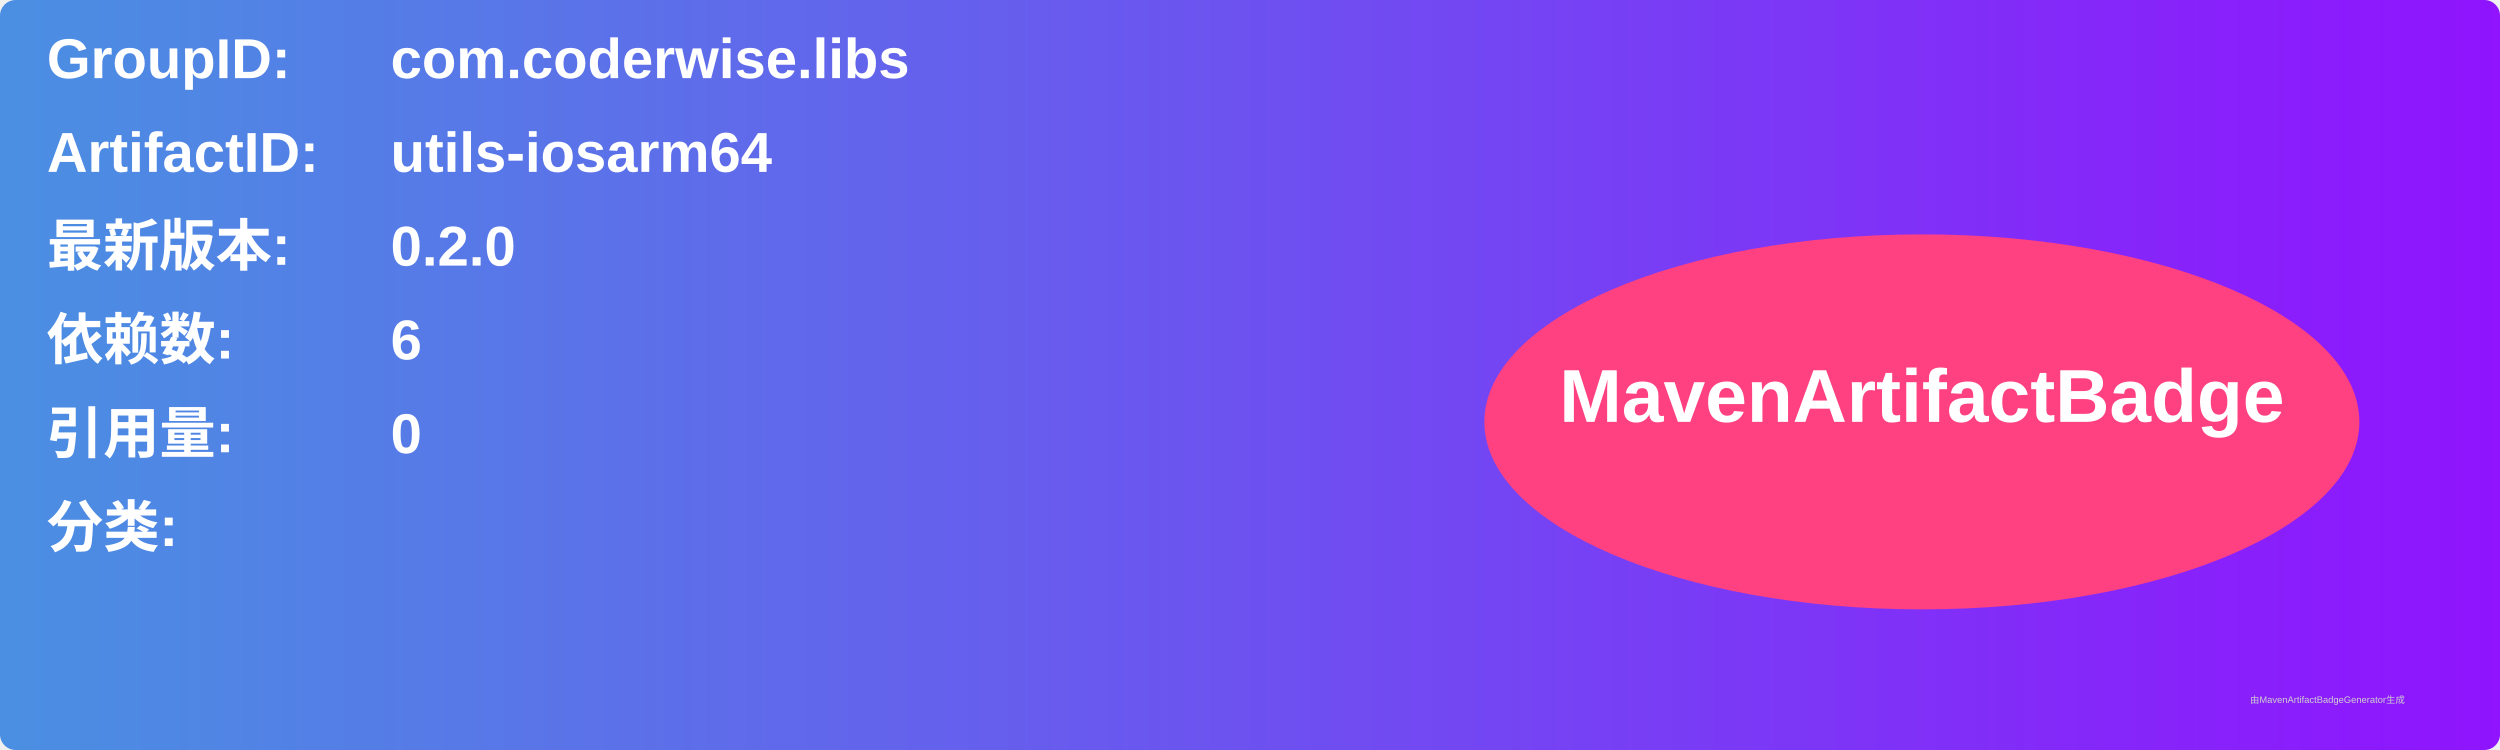
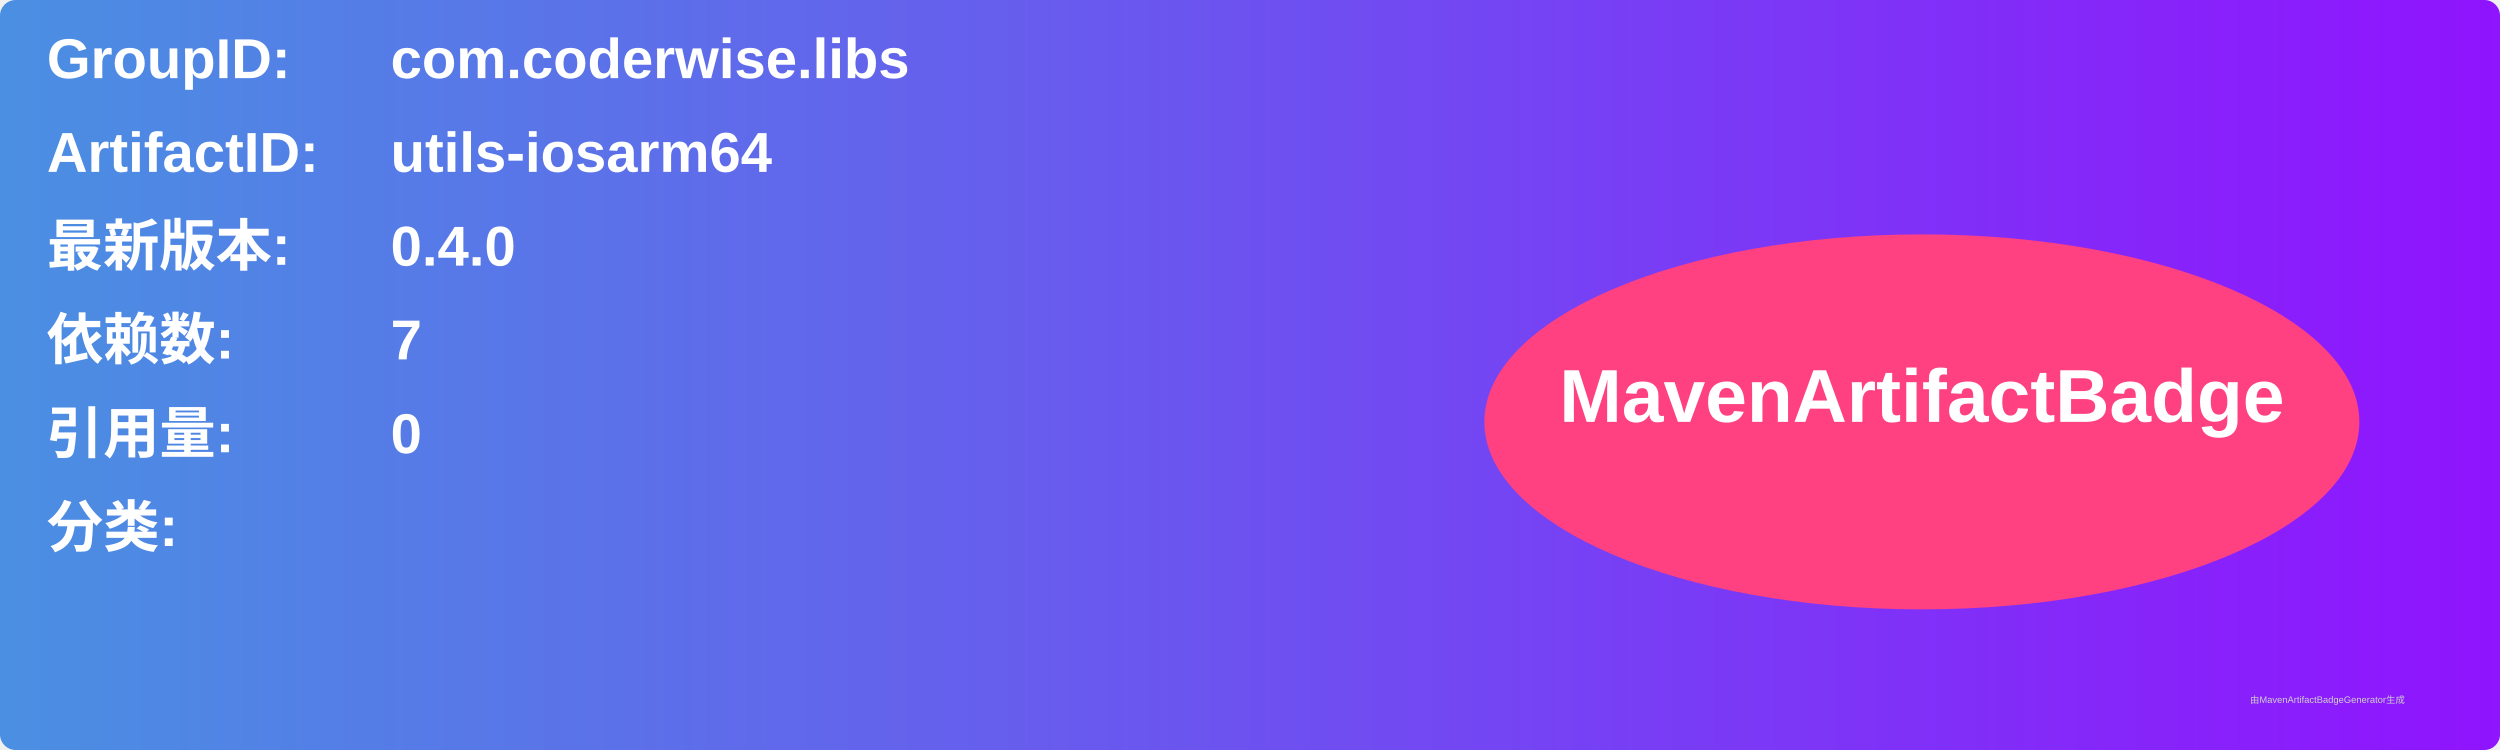
<svg xmlns="http://www.w3.org/2000/svg" width="800" height="240" viewBox="0 0 800 240">
  <linearGradient id="grad" x1="0%" y1="0%" x2="100%" y2="0%">
    <stop offset="0%" stop-color="#4a90e2" />
    <stop offset="100%" stop-color="#9013fe" />
  </linearGradient>
  <rect width="100%" height="100%" rx="5" ry="5" fill="url(#grad)" />
  <g transform="translate(15, 15)">
    <text x="0" y="10" font-family="Arial" font-size="18" fill="white" font-weight="bold" width="260">GroupID:</text>
    <text x="110" y="10" font-family="Arial" font-size="18" fill="white" font-weight="bold" width="460">com.coderwise.libs</text>
    <text x="0" y="40" font-family="Arial" font-size="18" fill="white" font-weight="bold" width="260">ArtifactID:</text>
    <text x="110" y="40" font-family="Arial" font-size="18" fill="white" font-weight="bold" width="460">utils-iosarm64</text>
    <text x="0" y="70" font-family="Arial" font-size="18" fill="white" font-weight="bold">最新版本:</text>
    <text x="110" y="70" font-family="Arial" font-size="18" fill="white" font-weight="bold">
-       <tspan font-weight="bold">0.2.0</tspan>
+       <tspan font-weight="bold">0.4.0</tspan>
    </text>
    <text x="0" y="100" font-family="Arial" font-size="18" fill="white" font-weight="bold">依赖数: </text>
    <text x="110" y="100" font-family="Arial" font-size="18" fill="white">
-       <tspan font-weight="bold">6</tspan>
+       <tspan font-weight="bold">7</tspan>
    </text>
    <text x="0" y="130" font-family="Arial" font-size="18" fill="white" font-weight="bold">引用量: </text>
    <text x="110" y="130" font-family="Arial" font-size="18" fill="white">
      <tspan font-weight="bold">0</tspan>
    </text>
    <text x="0" y="160" font-family="Arial" font-size="18" fill="white" font-weight="bold">分类:</text>
    <text x="10" y="190" font-family="Arial" font-size="10" fill="white">
      <tspan font-weight="bold" />
    </text>
    <ellipse cx="600" cy="120" rx="140" ry="60" fill="#ff4081" />
    <text x="600" y="120" text-anchor="middle" font-family="Arial" font-size="24" fill="white" font-weight="bold">MavenArtifactBadge</text>
  </g>
  <text x="720" y="225" font-family="Arial" font-size="3" fill="#d0d0d0">由MavenArtifactBadgeGenerator生成</text>
</svg>
